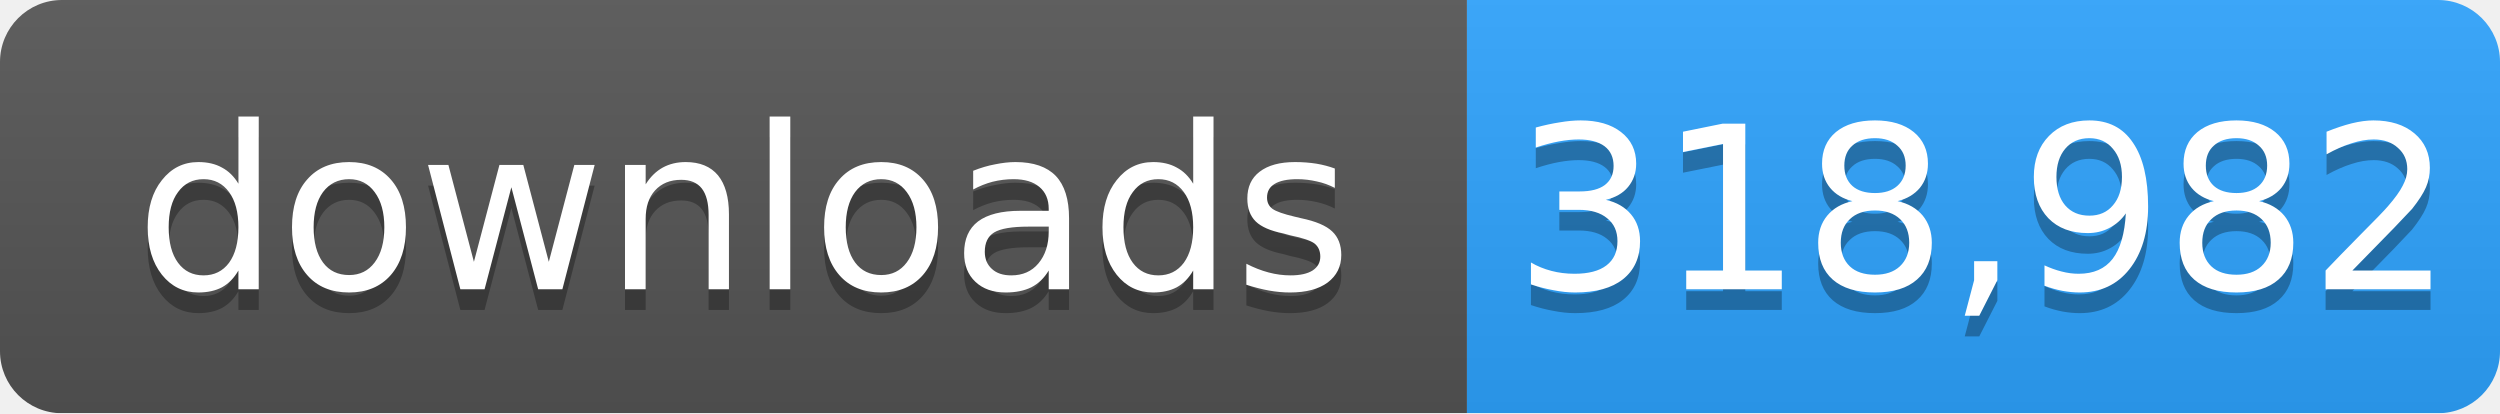
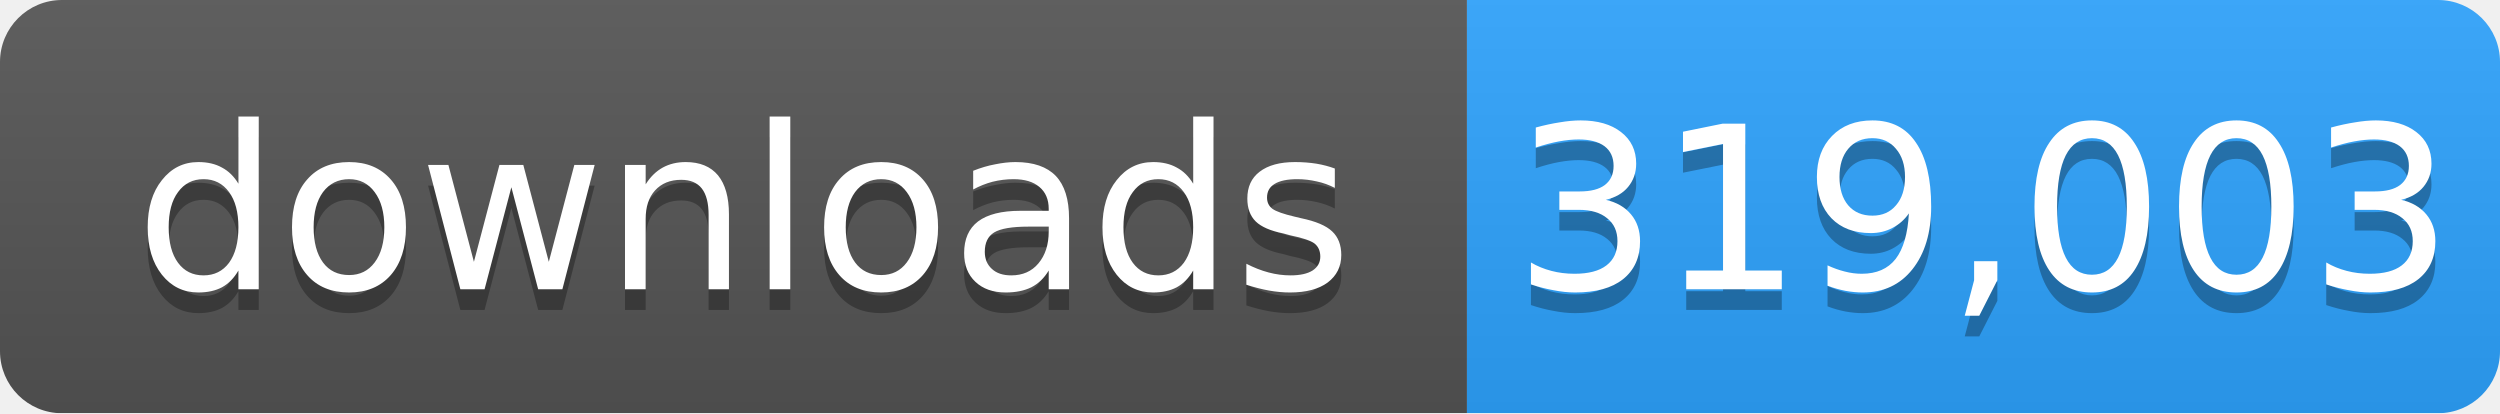
- <svg xmlns="http://www.w3.org/2000/svg" width="121" height="20" role="img" aria-label="downloads: 318,982">
+ <svg xmlns="http://www.w3.org/2000/svg" width="121" height="20" role="img" aria-label="downloads: 319,003">
  <linearGradient id="s" x2="0" y2="100%">
    <stop offset="0" stop-color="#bbb" stop-opacity=".1" />
    <stop offset="1" stop-opacity=".1" />
  </linearGradient>
  <mask id="m">
    <rect width="121" height="20" rx="3" fill="#fff" />
  </mask>
  <g mask="url(#m)">
    <rect width="71" height="20" fill="#555" />
    <rect x="71" width="50" height="20" fill="#2ea4ff" />
    <rect width="121" height="20" fill="url(#s)" />
  </g>
  <g fill="#fff" text-anchor="middle" font-family="Verdana,Geneva,DejaVu Sans,sans-serif" font-size="11">
    <text x="36" y="15" fill="#010101" fill-opacity=".3">downloads</text>
    <text x="36" y="14">downloads</text>
-     <text x="96" y="15" fill="#010101" fill-opacity=".3">318,982</text>
-     <text x="96" y="14">318,982</text>
+     <text x="96" y="15" fill="#010101" fill-opacity=".3">319,003</text>
+     <text x="96" y="14">319,003</text>
  </g>
</svg>
